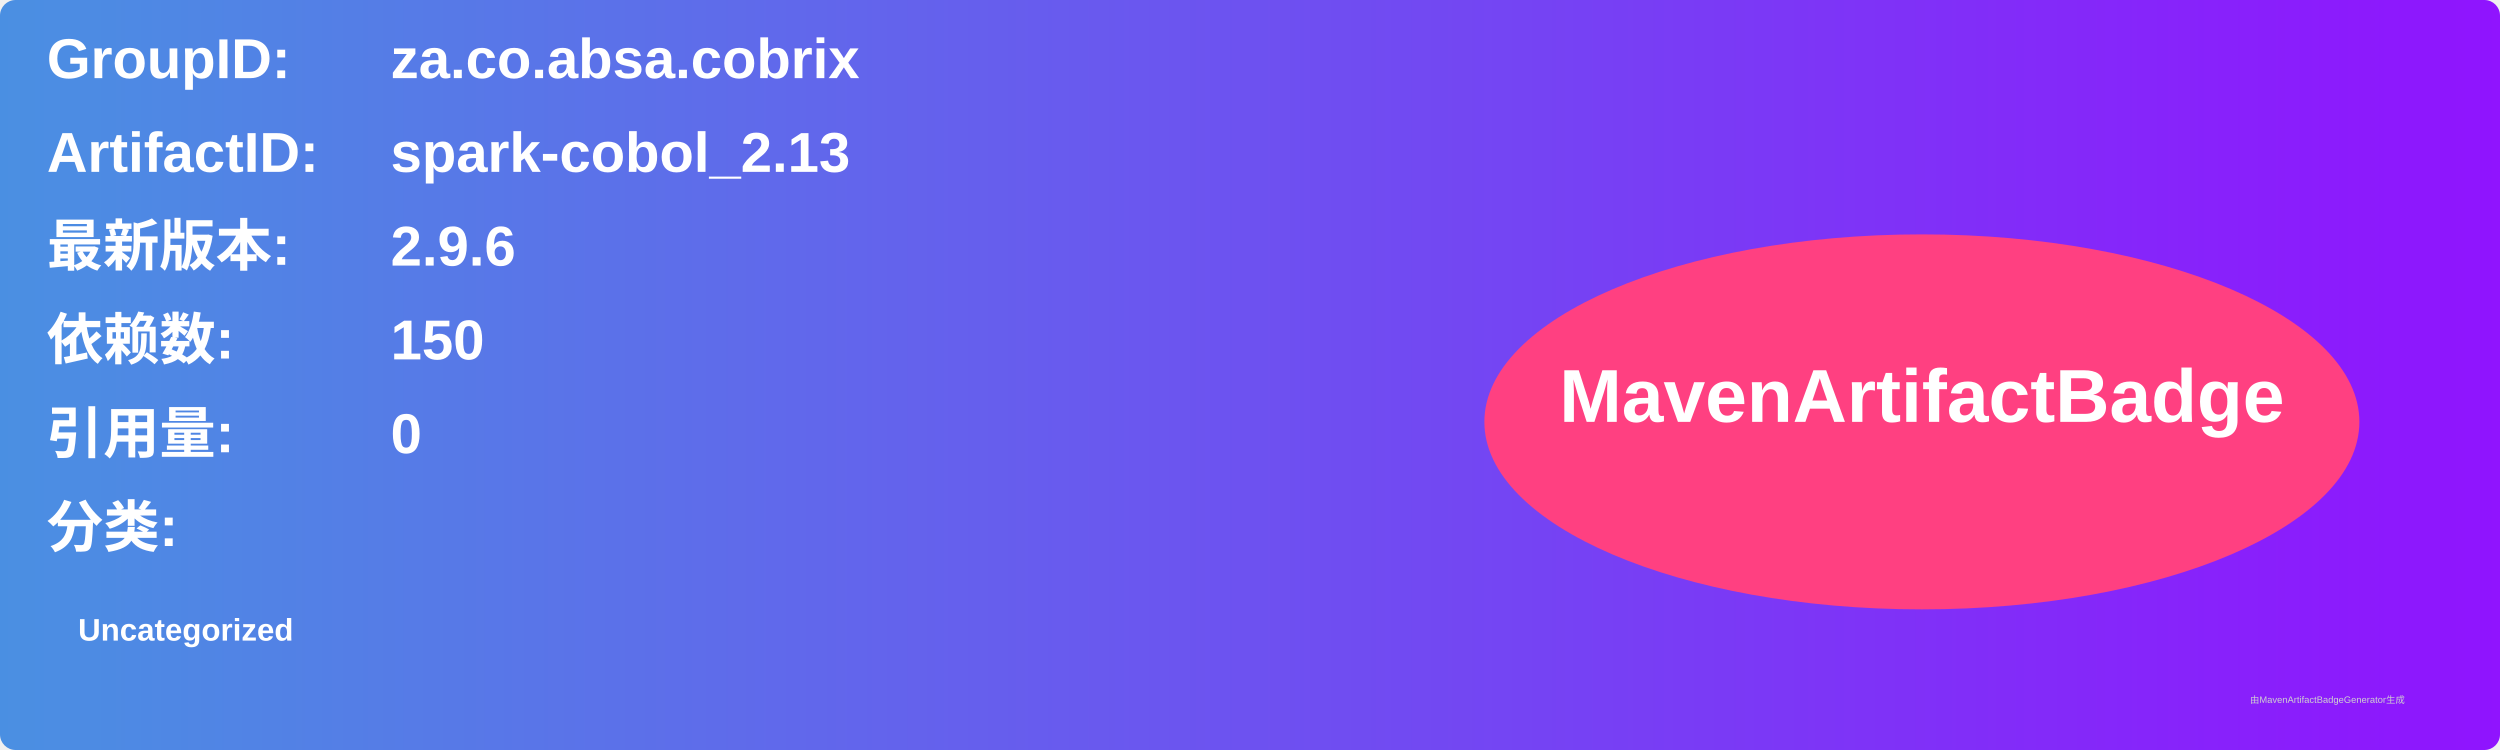
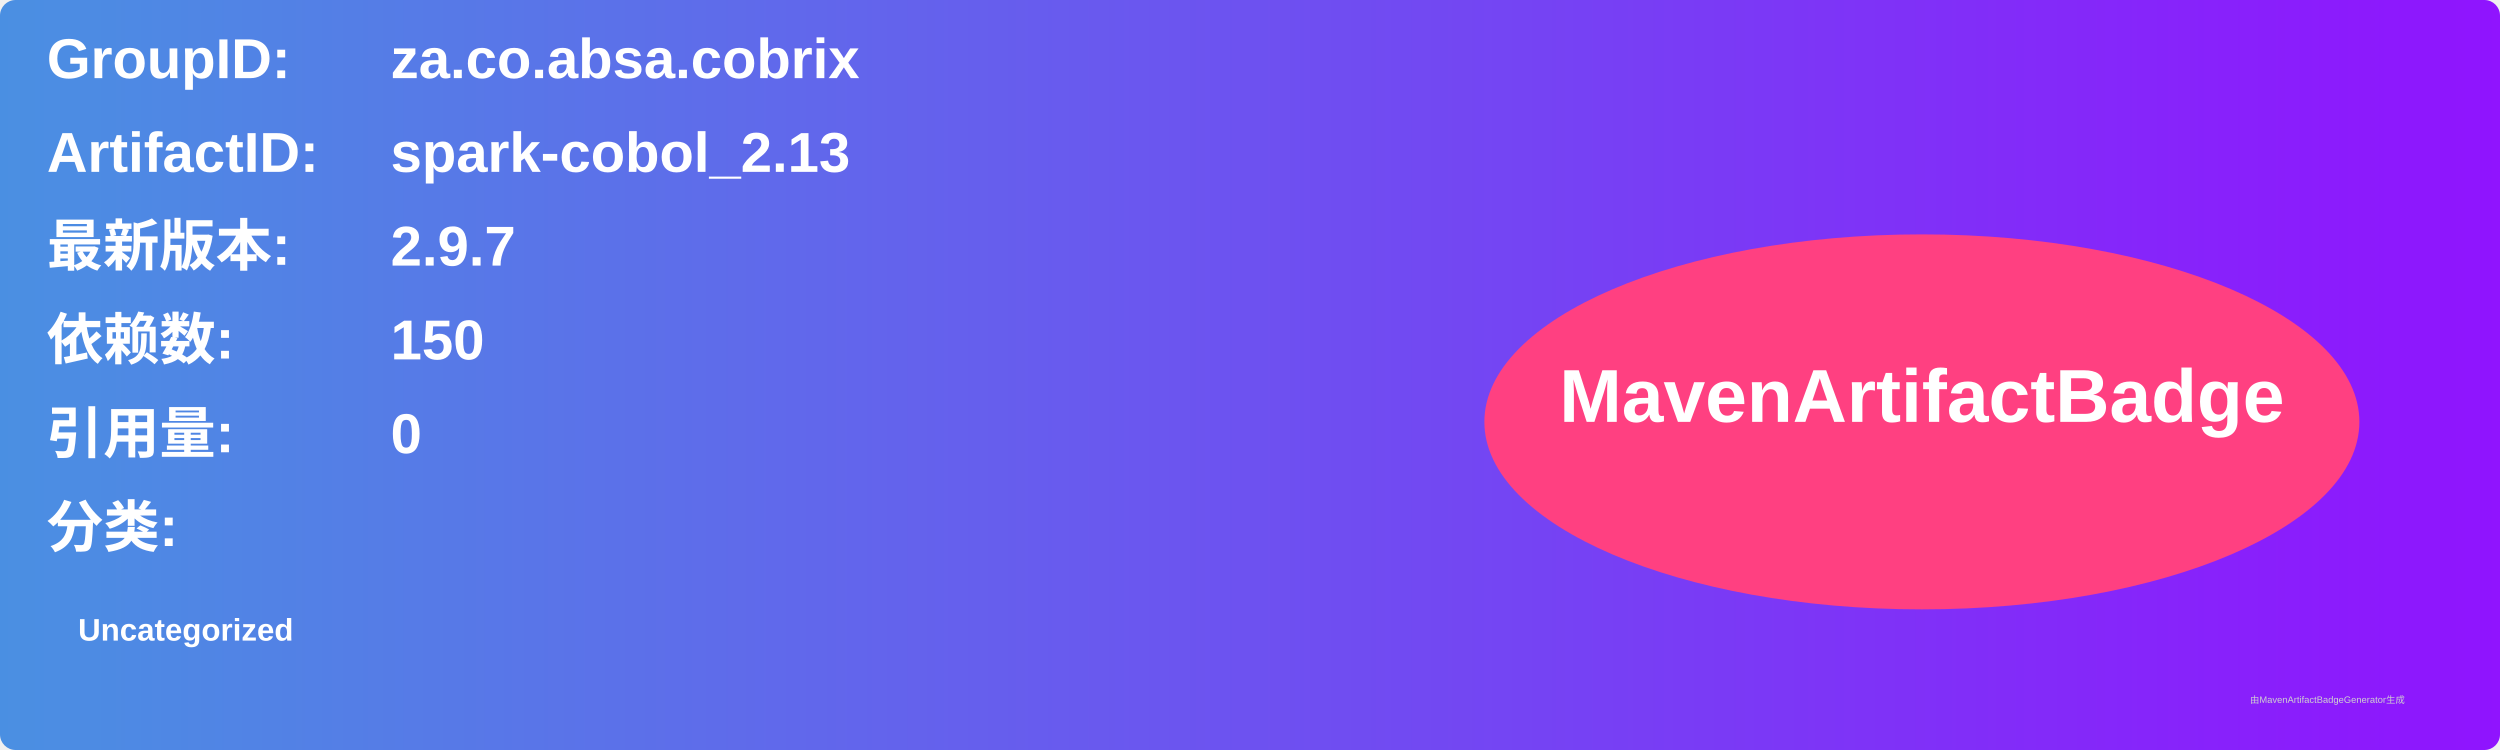
<svg xmlns="http://www.w3.org/2000/svg" width="800" height="240" viewBox="0 0 800 240">
  <linearGradient id="grad" x1="0%" y1="0%" x2="100%" y2="0%">
    <stop offset="0%" stop-color="#4a90e2" />
    <stop offset="100%" stop-color="#9013fe" />
  </linearGradient>
  <rect width="100%" height="100%" rx="5" ry="5" fill="url(#grad)" />
  <g transform="translate(15, 15)">
    <text x="0" y="10" font-family="Arial" font-size="18" fill="white" font-weight="bold" width="260">GroupID:</text>
    <text x="110" y="10" font-family="Arial" font-size="18" fill="white" font-weight="bold" width="460">za.co.absa.cobrix</text>
    <text x="0" y="40" font-family="Arial" font-size="18" fill="white" font-weight="bold" width="260">ArtifactID:</text>
    <text x="110" y="40" font-family="Arial" font-size="18" fill="white" font-weight="bold" width="460">spark-cobol_2.13</text>
    <text x="0" y="70" font-family="Arial" font-size="18" fill="white" font-weight="bold">最新版本:</text>
    <text x="110" y="70" font-family="Arial" font-size="18" fill="white" font-weight="bold">
-       <tspan font-weight="bold">2.9.6</tspan>
+       <tspan font-weight="bold">2.9.7</tspan>
    </text>
    <text x="0" y="100" font-family="Arial" font-size="18" fill="white" font-weight="bold">依赖数: </text>
    <text x="110" y="100" font-family="Arial" font-size="18" fill="white">
      <tspan font-weight="bold">150</tspan>
    </text>
    <text x="0" y="130" font-family="Arial" font-size="18" fill="white" font-weight="bold">引用量: </text>
    <text x="110" y="130" font-family="Arial" font-size="18" fill="white">
      <tspan font-weight="bold">0</tspan>
    </text>
    <text x="0" y="160" font-family="Arial" font-size="18" fill="white" font-weight="bold">分类:</text>
    <text x="10" y="190" font-family="Arial" font-size="10" fill="white">
      <tspan font-weight="bold">Uncategorized</tspan>
    </text>
    <ellipse cx="600" cy="120" rx="140" ry="60" fill="#ff4081" />
    <text x="600" y="120" text-anchor="middle" font-family="Arial" font-size="24" fill="white" font-weight="bold">MavenArtifactBadge</text>
  </g>
  <text x="720" y="225" font-family="Arial" font-size="3" fill="#d0d0d0">由MavenArtifactBadgeGenerator生成</text>
</svg>
